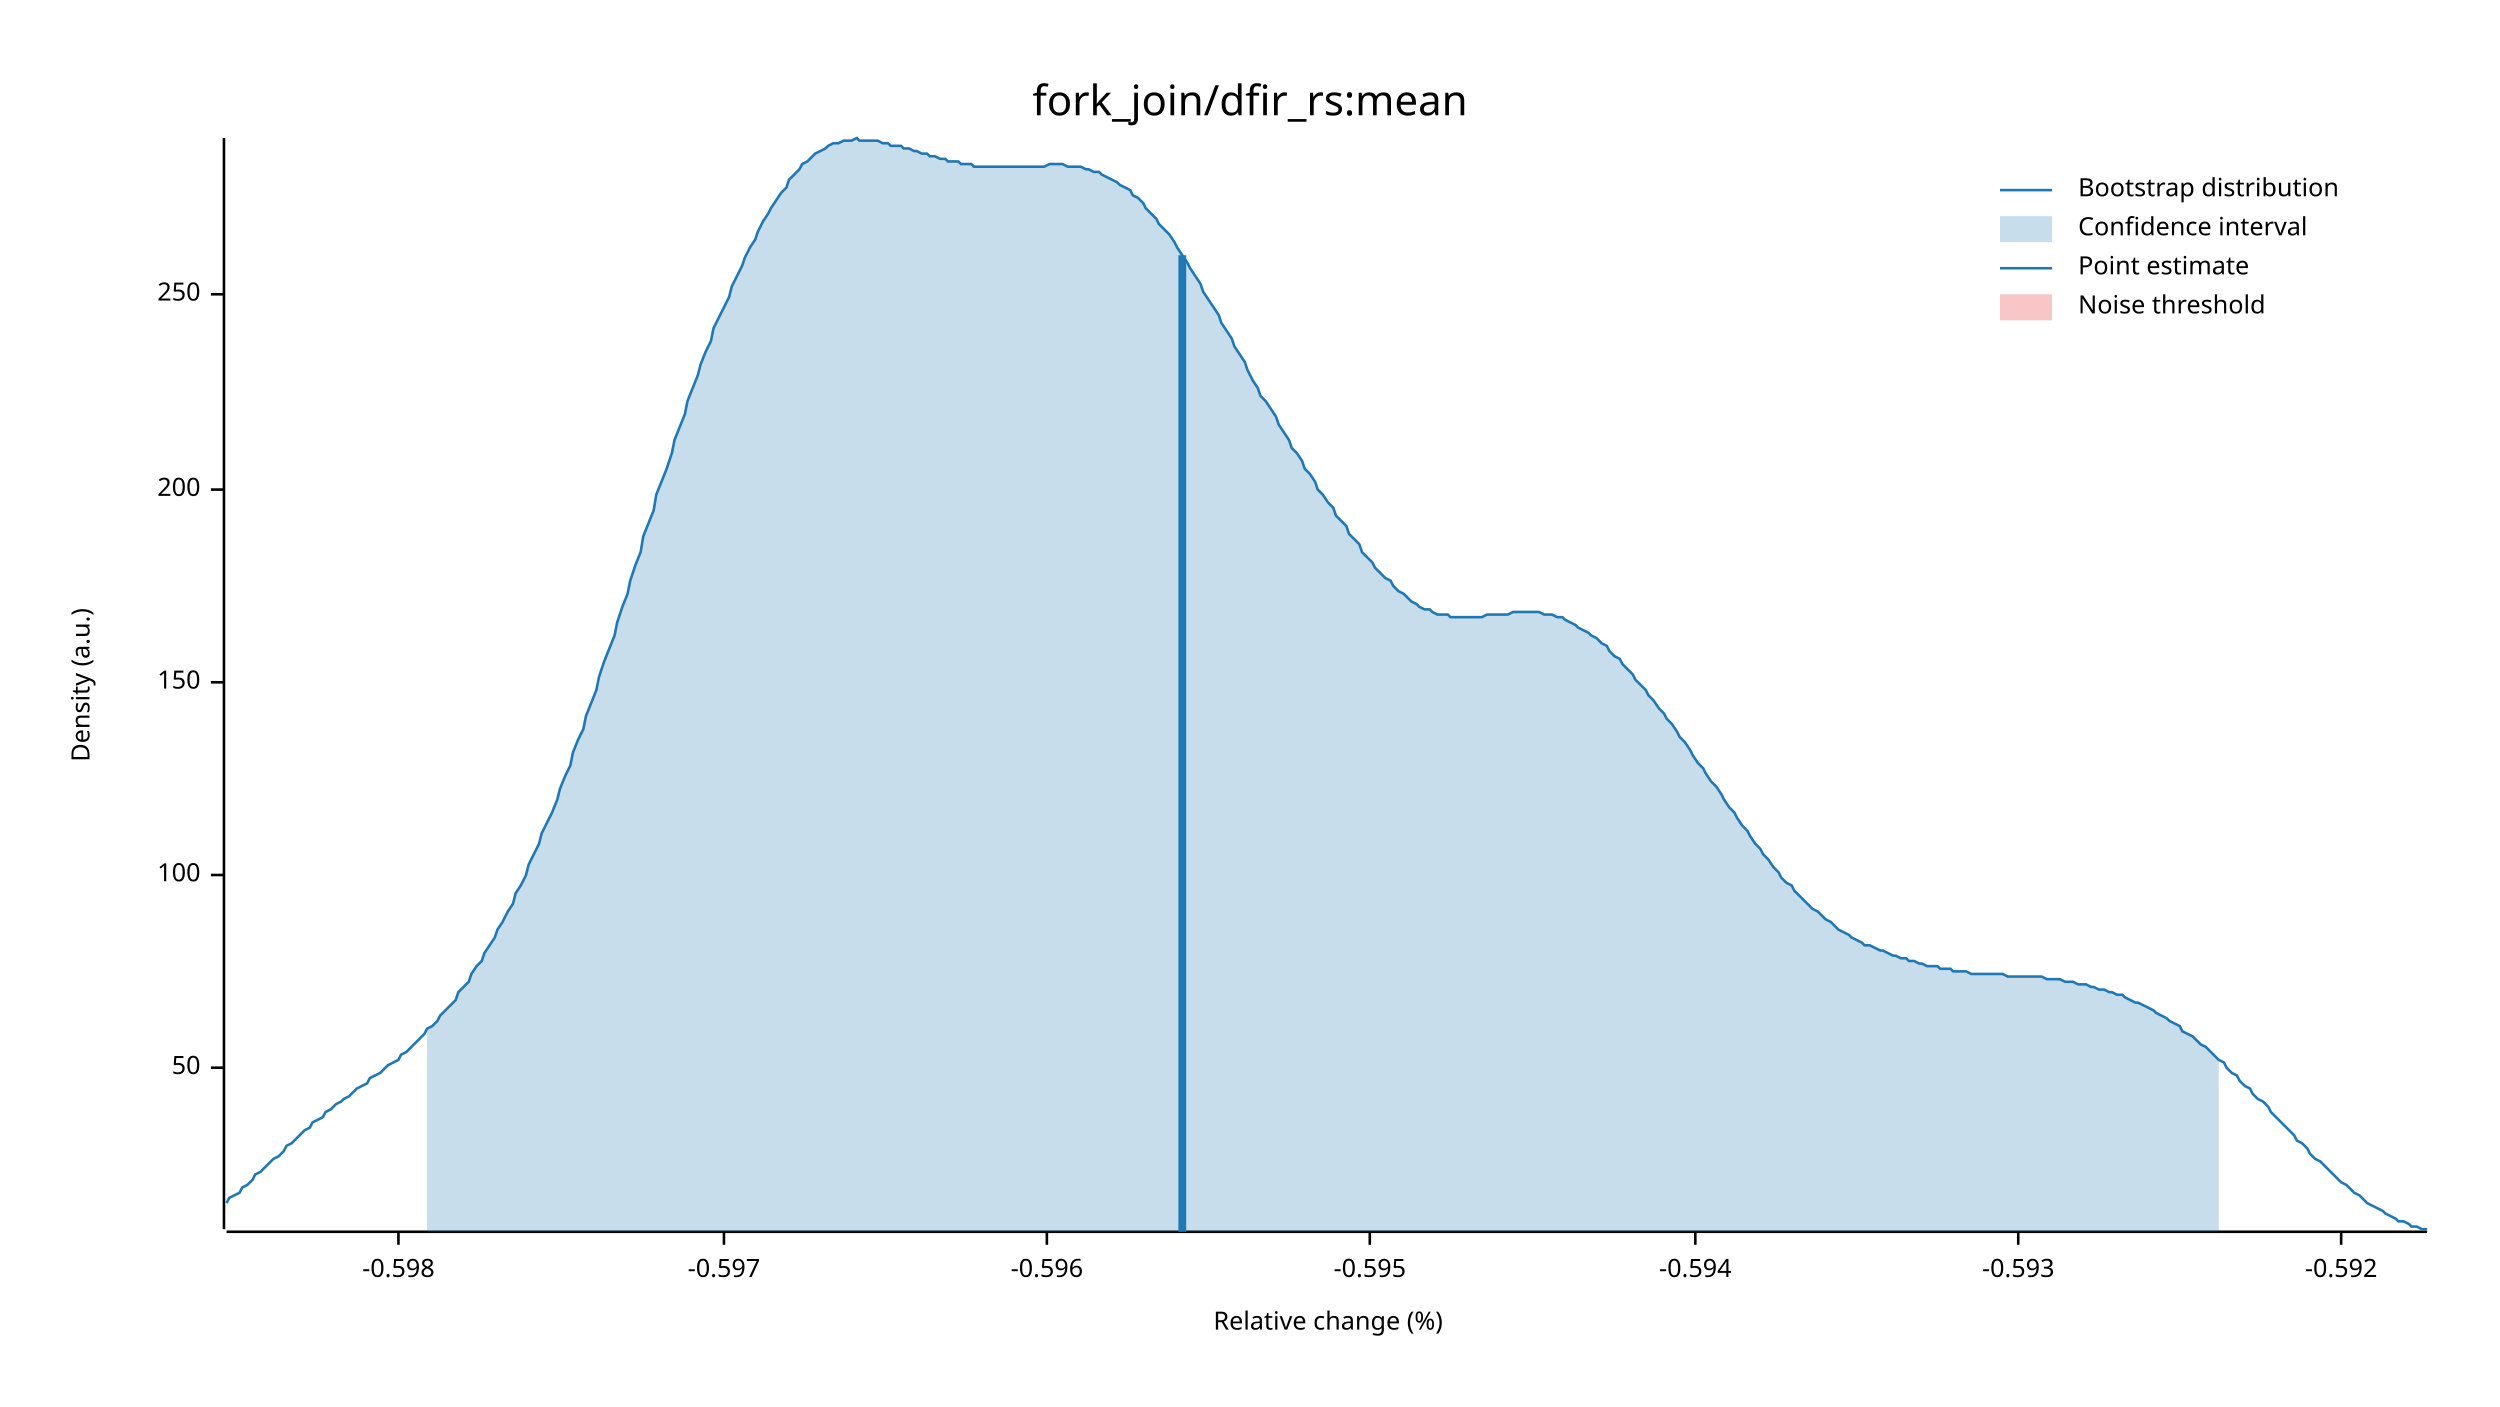
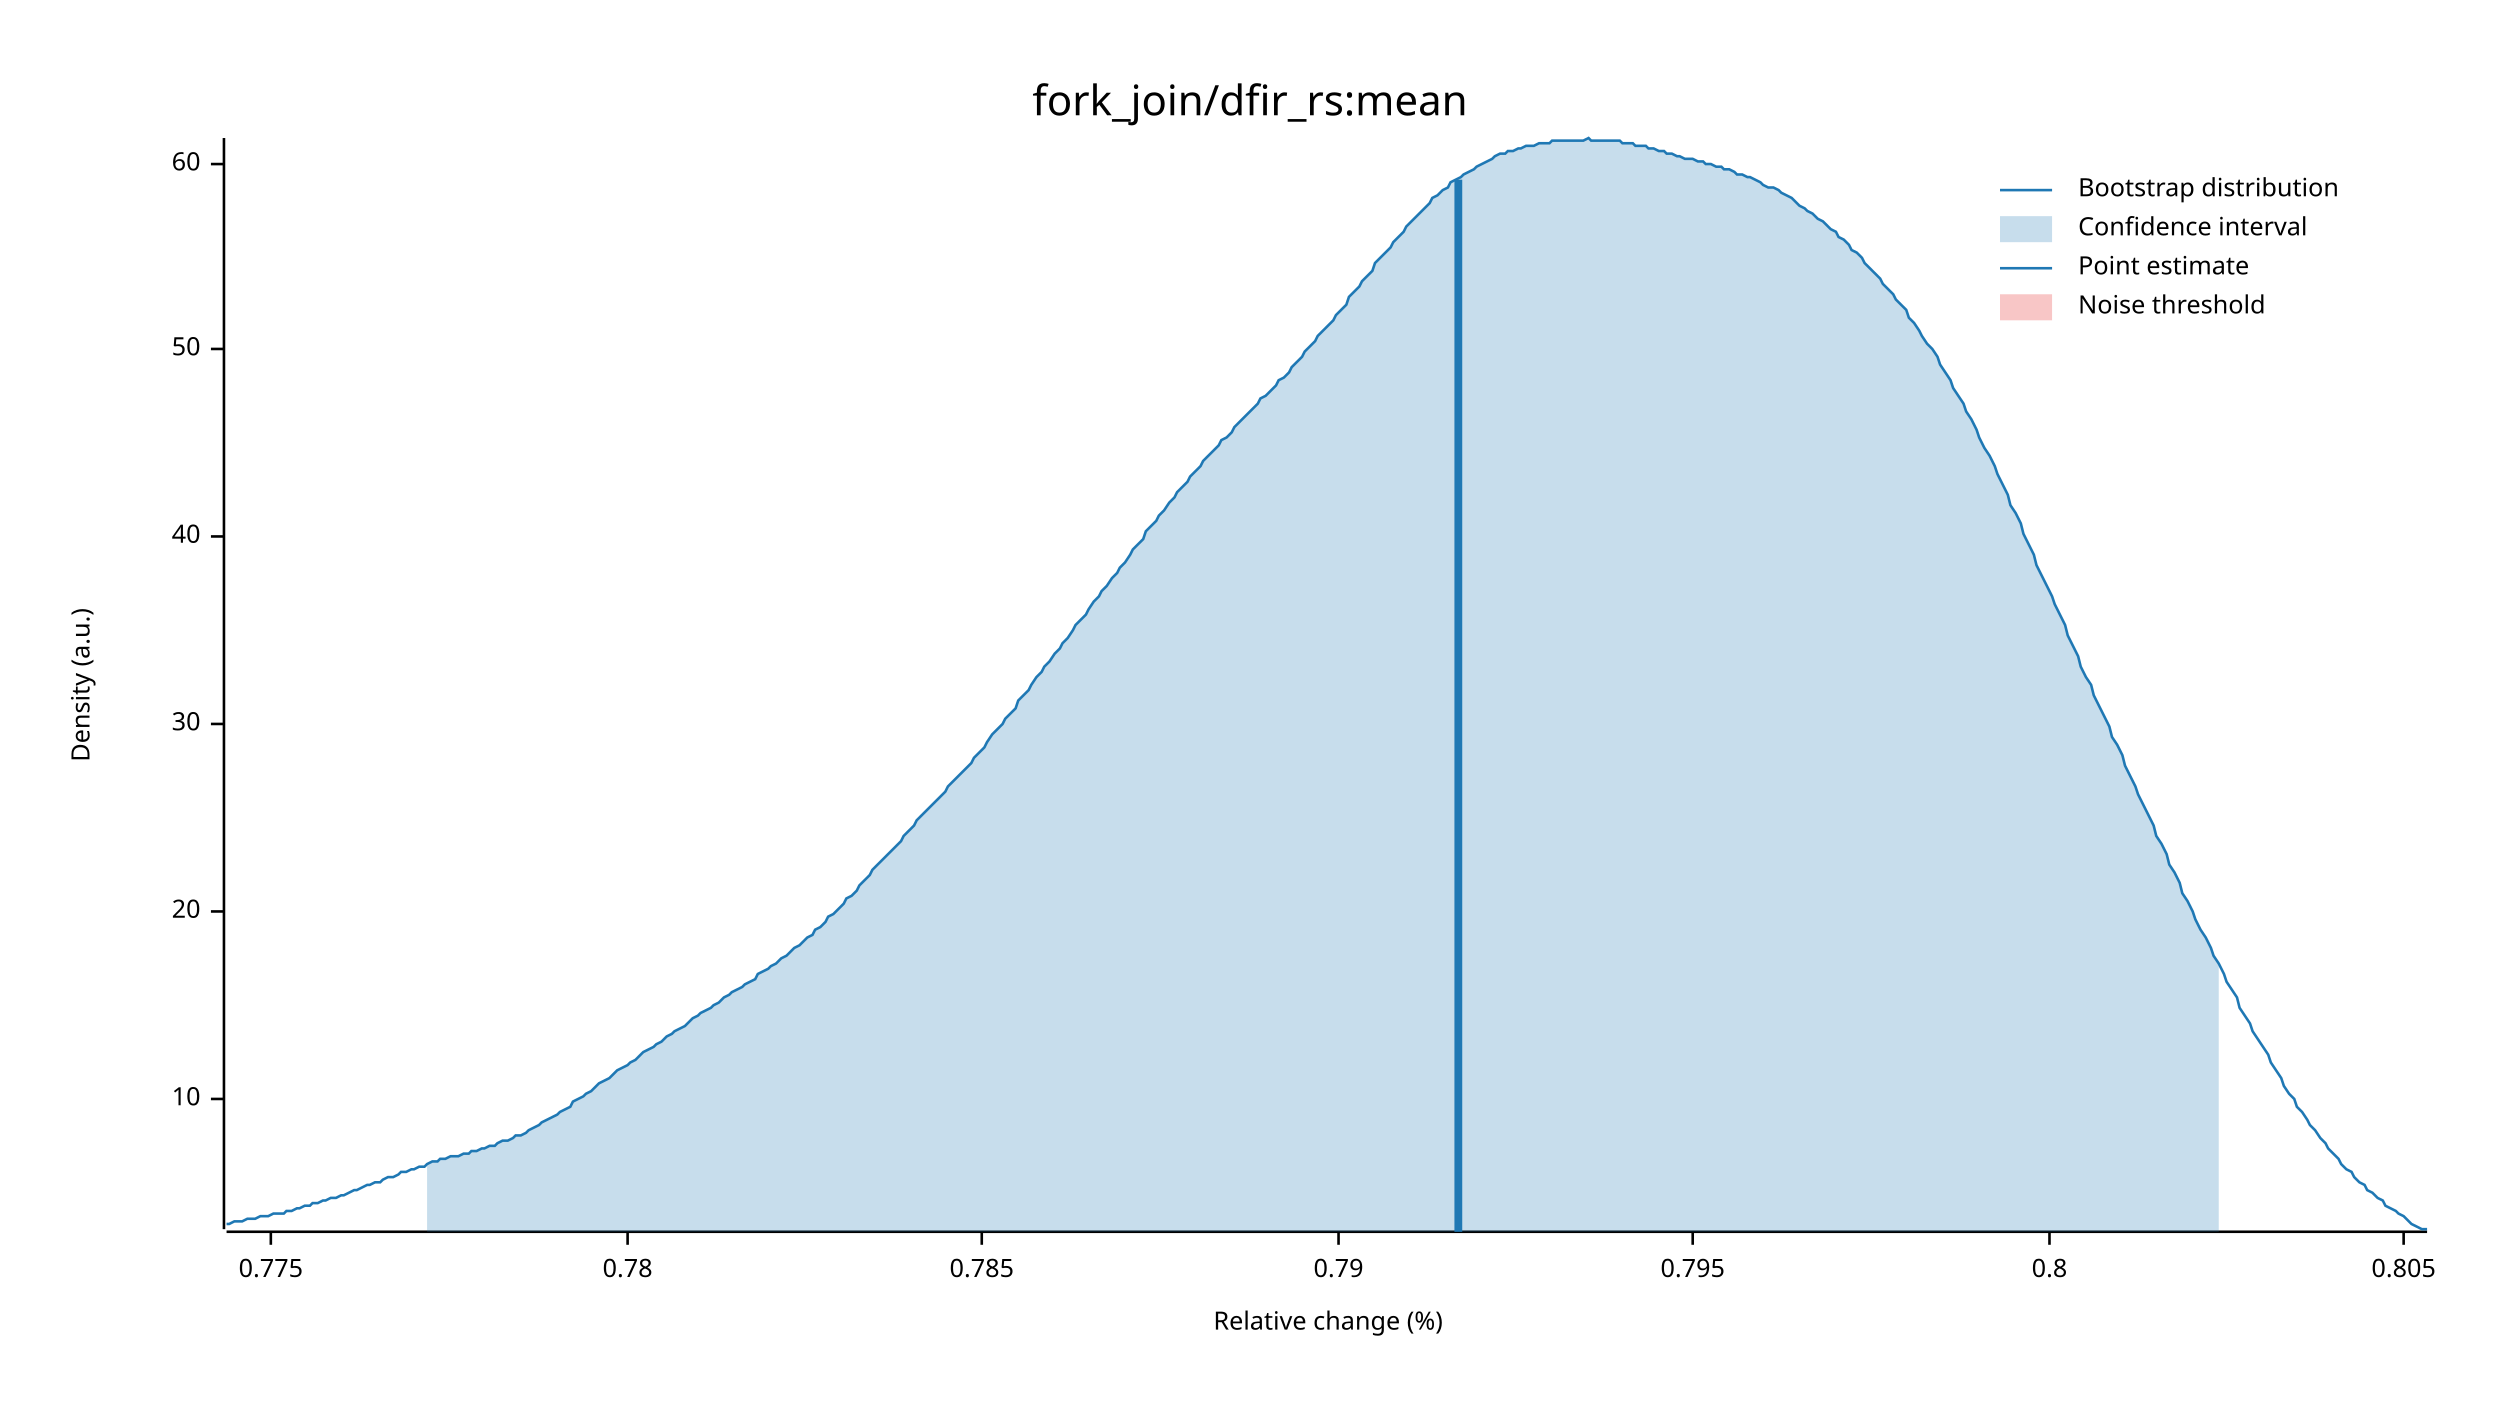
<svg xmlns="http://www.w3.org/2000/svg" width="960" height="540" viewBox="0 0 960 540">
  <text x="480" y="32" dy="0.76em" text-anchor="middle" font-family="sans-serif" font-size="16.129" opacity="1" fill="#000000">
fork_join/dfir_rs:mean
</text>
  <text x="27" y="263" dy="0.76em" text-anchor="middle" font-family="sans-serif" font-size="9.677" opacity="1" fill="#000000" transform="rotate(270, 27, 263)">
Density (a.u.)
</text>
  <text x="510" y="513" dy="-0.5ex" text-anchor="middle" font-family="sans-serif" font-size="9.677" opacity="1" fill="#000000">
Relative change (%)
</text>
  <polyline fill="none" opacity="1" stroke="#000000" stroke-width="1" points="86,53 86,472 " />
-   <text x="77" y="410" dy="0.5ex" text-anchor="end" font-family="sans-serif" font-size="9.677" opacity="1" fill="#000000">
+   <text x="77" y="422" dy="0.5ex" text-anchor="end" font-family="sans-serif" font-size="9.677" opacity="1" fill="#000000">
+ 10
+ </text>
+   <polyline fill="none" opacity="1" stroke="#000000" stroke-width="1" points="81,422 86,422 " />
+   <text x="77" y="350" dy="0.5ex" text-anchor="end" font-family="sans-serif" font-size="9.677" opacity="1" fill="#000000">
+ 20
+ </text>
+   <polyline fill="none" opacity="1" stroke="#000000" stroke-width="1" points="81,350 86,350 " />
+   <text x="77" y="278" dy="0.5ex" text-anchor="end" font-family="sans-serif" font-size="9.677" opacity="1" fill="#000000">
+ 30
+ </text>
+   <polyline fill="none" opacity="1" stroke="#000000" stroke-width="1" points="81,278 86,278 " />
+   <text x="77" y="206" dy="0.5ex" text-anchor="end" font-family="sans-serif" font-size="9.677" opacity="1" fill="#000000">
+ 40
+ </text>
+   <polyline fill="none" opacity="1" stroke="#000000" stroke-width="1" points="81,206 86,206 " />
+   <text x="77" y="134" dy="0.5ex" text-anchor="end" font-family="sans-serif" font-size="9.677" opacity="1" fill="#000000">
50
</text>
-   <polyline fill="none" opacity="1" stroke="#000000" stroke-width="1" points="81,410 86,410 " />
-   <text x="77" y="336" dy="0.5ex" text-anchor="end" font-family="sans-serif" font-size="9.677" opacity="1" fill="#000000">
- 100
+   <polyline fill="none" opacity="1" stroke="#000000" stroke-width="1" points="81,134 86,134 " />
+   <text x="77" y="63" dy="0.5ex" text-anchor="end" font-family="sans-serif" font-size="9.677" opacity="1" fill="#000000">
+ 60
</text>
-   <polyline fill="none" opacity="1" stroke="#000000" stroke-width="1" points="81,336 86,336 " />
-   <text x="77" y="262" dy="0.5ex" text-anchor="end" font-family="sans-serif" font-size="9.677" opacity="1" fill="#000000">
- 150
+   <polyline fill="none" opacity="1" stroke="#000000" stroke-width="1" points="81,63 86,63 " />
+   <polyline fill="none" opacity="1" stroke="#000000" stroke-width="1" points="87,473 932,473 " />
+   <text x="104" y="483" dy="0.76em" text-anchor="middle" font-family="sans-serif" font-size="9.677" opacity="1" fill="#000000">
+ 0.775
</text>
-   <polyline fill="none" opacity="1" stroke="#000000" stroke-width="1" points="81,262 86,262 " />
-   <text x="77" y="188" dy="0.5ex" text-anchor="end" font-family="sans-serif" font-size="9.677" opacity="1" fill="#000000">
- 200
+   <polyline fill="none" opacity="1" stroke="#000000" stroke-width="1" points="104,473 104,478 " />
+   <text x="241" y="483" dy="0.76em" text-anchor="middle" font-family="sans-serif" font-size="9.677" opacity="1" fill="#000000">
+ 0.78
</text>
-   <polyline fill="none" opacity="1" stroke="#000000" stroke-width="1" points="81,188 86,188 " />
-   <text x="77" y="113" dy="0.5ex" text-anchor="end" font-family="sans-serif" font-size="9.677" opacity="1" fill="#000000">
- 250
+   <polyline fill="none" opacity="1" stroke="#000000" stroke-width="1" points="241,473 241,478 " />
+   <text x="377" y="483" dy="0.76em" text-anchor="middle" font-family="sans-serif" font-size="9.677" opacity="1" fill="#000000">
+ 0.785
</text>
-   <polyline fill="none" opacity="1" stroke="#000000" stroke-width="1" points="81,113 86,113 " />
-   <polyline fill="none" opacity="1" stroke="#000000" stroke-width="1" points="87,473 932,473 " />
-   <text x="153" y="483" dy="0.76em" text-anchor="middle" font-family="sans-serif" font-size="9.677" opacity="1" fill="#000000">
- -0.598
+   <polyline fill="none" opacity="1" stroke="#000000" stroke-width="1" points="377,473 377,478 " />
+   <text x="514" y="483" dy="0.76em" text-anchor="middle" font-family="sans-serif" font-size="9.677" opacity="1" fill="#000000">
+ 0.79
</text>
-   <polyline fill="none" opacity="1" stroke="#000000" stroke-width="1" points="153,473 153,478 " />
-   <text x="278" y="483" dy="0.76em" text-anchor="middle" font-family="sans-serif" font-size="9.677" opacity="1" fill="#000000">
- -0.597
+   <polyline fill="none" opacity="1" stroke="#000000" stroke-width="1" points="514,473 514,478 " />
+   <text x="650" y="483" dy="0.76em" text-anchor="middle" font-family="sans-serif" font-size="9.677" opacity="1" fill="#000000">
+ 0.795
</text>
-   <polyline fill="none" opacity="1" stroke="#000000" stroke-width="1" points="278,473 278,478 " />
-   <text x="402" y="483" dy="0.76em" text-anchor="middle" font-family="sans-serif" font-size="9.677" opacity="1" fill="#000000">
- -0.596
+   <polyline fill="none" opacity="1" stroke="#000000" stroke-width="1" points="650,473 650,478 " />
+   <text x="787" y="483" dy="0.76em" text-anchor="middle" font-family="sans-serif" font-size="9.677" opacity="1" fill="#000000">
+ 0.8
</text>
-   <polyline fill="none" opacity="1" stroke="#000000" stroke-width="1" points="402,473 402,478 " />
-   <text x="526" y="483" dy="0.76em" text-anchor="middle" font-family="sans-serif" font-size="9.677" opacity="1" fill="#000000">
- -0.595
+   <polyline fill="none" opacity="1" stroke="#000000" stroke-width="1" points="787,473 787,478 " />
+   <text x="923" y="483" dy="0.76em" text-anchor="middle" font-family="sans-serif" font-size="9.677" opacity="1" fill="#000000">
+ 0.805
</text>
-   <polyline fill="none" opacity="1" stroke="#000000" stroke-width="1" points="526,473 526,478 " />
-   <text x="651" y="483" dy="0.76em" text-anchor="middle" font-family="sans-serif" font-size="9.677" opacity="1" fill="#000000">
- -0.594
- </text>
-   <polyline fill="none" opacity="1" stroke="#000000" stroke-width="1" points="651,473 651,478 " />
-   <text x="775" y="483" dy="0.76em" text-anchor="middle" font-family="sans-serif" font-size="9.677" opacity="1" fill="#000000">
- -0.593
- </text>
-   <polyline fill="none" opacity="1" stroke="#000000" stroke-width="1" points="775,473 775,478 " />
-   <text x="899" y="483" dy="0.76em" text-anchor="middle" font-family="sans-serif" font-size="9.677" opacity="1" fill="#000000">
- -0.592
- </text>
-   <polyline fill="none" opacity="1" stroke="#000000" stroke-width="1" points="899,473 899,478 " />
-   <polyline fill="none" opacity="1" stroke="#1F78B4" stroke-width="1" points="87,462 88,460 90,459 92,458 93,456 95,455 97,453 98,451 100,450 102,448 103,447 105,445 107,444 109,442 110,440 112,439 114,437 115,436 117,434 119,433 120,431 122,430 124,429 125,427 127,426 129,424 131,423 132,422 134,421 136,419 137,418 139,417 141,416 142,414 144,413 146,412 147,411 149,409 151,408 153,407 154,405 156,404 158,402 159,401 161,399 163,397 164,395 166,394 168,392 169,390 171,388 173,386 175,384 176,381 178,379 180,377 181,374 183,371 185,369 186,366 188,363 190,360 191,357 193,354 195,350 197,347 198,343 200,340 202,336 203,332 205,328 207,324 208,320 210,316 212,312 214,307 215,303 217,298 219,294 220,289 222,284 224,280 225,275 227,270 229,265 230,260 232,254 234,249 236,244 237,239 239,233 241,228 242,223 244,217 246,212 247,206 249,201 251,196 252,190 254,185 256,180 258,174 259,169 261,164 263,159 264,154 266,149 268,144 269,140 271,135 273,131 274,126 276,122 278,118 280,114 281,110 283,106 285,102 286,99 288,95 290,92 291,89 293,85 295,82 296,80 298,77 300,74 302,72 303,69 305,67 307,65 308,63 310,62 312,60 313,59 315,58 317,57 318,56 320,55 322,55 324,54 325,54 327,54 329,53 330,54 332,54 334,54 335,54 337,54 339,55 341,55 342,56 344,56 346,56 347,57 349,57 351,58 352,58 354,59 356,59 357,60 359,60 361,61 363,61 364,62 366,62 368,62 369,63 371,63 373,63 374,64 376,64 378,64 379,64 381,64 383,64 385,64 386,64 388,64 390,64 391,64 393,64 395,64 396,64 398,64 400,64 401,64 403,63 405,63 407,63 408,63 410,64 412,64 413,64 415,64 417,65 418,65 420,66 422,66 423,67 425,68 427,69 429,70 430,71 432,72 434,73 435,75 437,76 439,78 440,80 442,82 444,84 445,86 447,88 449,90 451,93 452,95 454,98 456,101 457,103 459,106 461,109 462,112 464,115 466,118 468,121 469,124 471,127 473,130 474,133 476,136 478,139 479,142 481,146 483,149 484,152 486,154 488,157 490,160 491,163 493,166 495,169 496,172 498,174 500,177 501,180 503,182 505,185 506,188 508,190 510,193 512,195 513,198 515,200 517,202 518,205 520,207 522,209 523,212 525,214 527,216 528,218 530,220 532,222 534,223 535,225 537,227 539,228 540,229 542,231 544,232 545,233 547,234 549,234 550,235 552,236 554,236 556,236 557,237 559,237 561,237 562,237 564,237 566,237 567,237 569,237 571,236 573,236 574,236 576,236 578,236 579,236 581,235 583,235 584,235 586,235 588,235 589,235 591,235 593,236 595,236 596,236 598,237 600,237 601,238 603,239 605,240 606,241 608,242 610,243 611,244 613,245 615,247 617,248 618,250 620,252 622,253 623,255 625,257 627,259 628,261 630,263 632,265 633,267 635,269 637,272 639,274 640,276 642,278 644,281 645,283 647,285 649,288 650,290 652,293 654,295 655,297 657,300 659,302 661,305 662,307 664,310 666,312 667,314 669,317 671,319 672,321 674,324 676,326 677,328 679,330 681,333 683,335 684,337 686,339 688,340 689,342 691,344 693,346 694,347 696,349 698,350 700,352 701,353 703,354 705,356 706,357 708,358 710,359 711,360 713,361 715,362 716,363 718,363 720,364 722,365 723,365 725,366 727,367 728,367 730,368 732,368 733,369 735,369 737,370 738,370 740,371 742,371 744,371 745,372 747,372 749,372 750,373 752,373 754,373 755,373 757,374 759,374 760,374 762,374 764,374 766,374 767,374 769,374 771,375 772,375 774,375 776,375 777,375 779,375 781,375 782,375 784,375 786,376 788,376 789,376 791,376 793,377 794,377 796,377 798,378 799,378 801,378 803,379 804,379 806,380 808,380 810,381 811,381 813,382 815,382 816,383 818,384 820,385 821,385 823,386 825,387 827,388 828,389 830,390 832,391 833,392 835,393 837,394 838,396 840,397 842,398 843,399 845,401 847,402 849,404 850,405 852,407 854,408 855,410 857,412 859,413 860,415 862,417 864,418 865,420 867,422 869,423 871,425 872,427 874,429 876,431 877,432 879,434 881,436 882,438 884,439 886,441 887,443 889,445 891,446 893,448 894,449 896,451 898,453 899,454 901,455 903,457 904,458 906,459 908,461 909,462 911,463 913,464 915,465 916,466 918,467 920,468 921,469 923,469 925,470 926,471 928,471 930,472 932,472 " />
-   <polygon opacity="0.25" fill="#1F78B4" points="164,395 166,394 168,392 169,390 171,388 173,386 175,384 176,381 178,379 180,377 181,374 183,371 185,369 186,366 188,363 190,360 191,357 193,354 195,350 197,347 198,343 200,340 202,336 203,332 205,328 207,324 208,320 210,316 212,312 214,307 215,303 217,298 219,294 220,289 222,284 224,280 225,275 227,270 229,265 230,260 232,254 234,249 236,244 237,239 239,233 241,228 242,223 244,217 246,212 247,206 249,201 251,196 252,190 254,185 256,180 258,174 259,169 261,164 263,159 264,154 266,149 268,144 269,140 271,135 273,131 274,126 276,122 278,118 280,114 281,110 283,106 285,102 286,99 288,95 290,92 291,89 293,85 295,82 296,80 298,77 300,74 302,72 303,69 305,67 307,65 308,63 310,62 312,60 313,59 315,58 317,57 318,56 320,55 322,55 324,54 325,54 327,54 329,53 330,54 332,54 334,54 335,54 337,54 339,55 341,55 342,56 344,56 346,56 347,57 349,57 351,58 352,58 354,59 356,59 357,60 359,60 361,61 363,61 364,62 366,62 368,62 369,63 371,63 373,63 374,64 376,64 378,64 379,64 381,64 383,64 385,64 386,64 388,64 390,64 391,64 393,64 395,64 396,64 398,64 400,64 401,64 403,63 405,63 407,63 408,63 410,64 412,64 413,64 415,64 417,65 418,65 420,66 422,66 423,67 425,68 427,69 429,70 430,71 432,72 434,73 435,75 437,76 439,78 440,80 442,82 444,84 445,86 447,88 449,90 451,93 452,95 454,98 456,101 457,103 459,106 461,109 462,112 464,115 466,118 468,121 469,124 471,127 473,130 474,133 476,136 478,139 479,142 481,146 483,149 484,152 486,154 488,157 490,160 491,163 493,166 495,169 496,172 498,174 500,177 501,180 503,182 505,185 506,188 508,190 510,193 512,195 513,198 515,200 517,202 518,205 520,207 522,209 523,212 525,214 527,216 528,218 530,220 532,222 534,223 535,225 537,227 539,228 540,229 542,231 544,232 545,233 547,234 549,234 550,235 552,236 554,236 556,236 557,237 559,237 561,237 562,237 564,237 566,237 567,237 569,237 571,236 573,236 574,236 576,236 578,236 579,236 581,235 583,235 584,235 586,235 588,235 589,235 591,235 593,236 595,236 596,236 598,237 600,237 601,238 603,239 605,240 606,241 608,242 610,243 611,244 613,245 615,247 617,248 618,250 620,252 622,253 623,255 625,257 627,259 628,261 630,263 632,265 633,267 635,269 637,272 639,274 640,276 642,278 644,281 645,283 647,285 649,288 650,290 652,293 654,295 655,297 657,300 659,302 661,305 662,307 664,310 666,312 667,314 669,317 671,319 672,321 674,324 676,326 677,328 679,330 681,333 683,335 684,337 686,339 688,340 689,342 691,344 693,346 694,347 696,349 698,350 700,352 701,353 703,354 705,356 706,357 708,358 710,359 711,360 713,361 715,362 716,363 718,363 720,364 722,365 723,365 725,366 727,367 728,367 730,368 732,368 733,369 735,369 737,370 738,370 740,371 742,371 744,371 745,372 747,372 749,372 750,373 752,373 754,373 755,373 757,374 759,374 760,374 762,374 764,374 766,374 767,374 769,374 771,375 772,375 774,375 776,375 777,375 779,375 781,375 782,375 784,375 786,376 788,376 789,376 791,376 793,377 794,377 796,377 798,378 799,378 801,378 803,379 804,379 806,380 808,380 810,381 811,381 813,382 815,382 816,383 818,384 820,385 821,385 823,386 825,387 827,388 828,389 830,390 832,391 833,392 835,393 837,394 838,396 840,397 842,398 843,399 845,401 847,402 849,404 850,405 852,407 852,473 164,473 " />
-   <polyline fill="none" opacity="1" stroke="#1F78B4" stroke-width="3" points="454,473 454,98 " />
+   <polyline fill="none" opacity="1" stroke="#000000" stroke-width="1" points="923,473 923,478 " />
+   <polyline fill="none" opacity="1" stroke="#1F78B4" stroke-width="1" points="87,470 88,470 90,469 92,469 93,469 95,468 97,468 98,468 100,467 102,467 103,467 105,466 107,466 109,466 110,465 112,465 114,464 115,464 117,463 119,463 120,462 122,462 124,461 125,461 127,460 129,460 131,459 132,459 134,458 136,457 137,457 139,456 141,455 142,455 144,454 146,454 147,453 149,452 151,452 153,451 154,450 156,450 158,449 159,449 161,448 163,448 164,447 166,446 168,446 169,445 171,445 173,444 175,444 176,444 178,443 180,443 181,442 183,442 185,441 186,441 188,440 190,440 191,439 193,438 195,438 197,437 198,436 200,436 202,435 203,434 205,433 207,432 208,431 210,430 212,429 214,428 215,427 217,426 219,425 220,423 222,422 224,421 225,420 227,419 229,417 230,416 232,415 234,414 236,412 237,411 239,410 241,409 242,408 244,407 246,405 247,404 249,403 251,402 252,401 254,400 256,398 258,397 259,396 261,395 263,394 264,393 266,391 268,390 269,389 271,388 273,387 274,386 276,385 278,383 280,382 281,381 283,380 285,379 286,378 288,377 290,376 291,374 293,373 295,372 296,371 298,370 300,368 302,367 303,366 305,364 307,363 308,362 310,360 312,359 313,357 315,356 317,354 318,352 320,351 322,349 324,347 325,345 327,344 329,342 330,340 332,338 334,336 335,334 337,332 339,330 341,328 342,327 344,325 346,323 347,321 349,319 351,317 352,315 354,313 356,311 357,310 359,308 361,306 363,304 364,302 366,300 368,298 369,297 371,295 373,293 374,291 376,289 378,287 379,285 381,282 383,280 385,278 386,276 388,274 390,272 391,269 393,267 395,265 396,263 398,260 400,258 401,256 403,254 405,251 407,249 408,247 410,245 412,242 413,240 415,238 417,236 418,234 420,231 422,229 423,227 425,225 427,222 429,220 430,218 432,216 434,213 435,211 437,209 439,207 440,204 442,202 444,200 445,198 447,196 449,193 451,191 452,189 454,187 456,185 457,183 459,181 461,179 462,177 464,175 466,173 468,171 469,169 471,168 473,166 474,164 476,162 478,160 479,159 481,157 483,155 484,153 486,152 488,150 490,148 491,146 493,145 495,143 496,141 498,139 500,137 501,135 503,133 505,131 506,129 508,127 510,125 512,123 513,121 515,119 517,117 518,114 520,112 522,110 523,108 525,106 527,104 528,101 530,99 532,97 534,95 535,93 537,91 539,89 540,87 542,85 544,83 545,82 547,80 549,78 550,76 552,75 554,73 556,72 557,70 559,69 561,68 562,67 564,66 566,65 567,64 569,63 571,62 573,61 574,60 576,59 578,59 579,58 581,58 583,57 584,57 586,56 588,56 589,56 591,55 593,55 595,55 596,54 598,54 600,54 601,54 603,54 605,54 606,54 608,54 610,53 611,54 613,54 615,54 617,54 618,54 620,54 622,54 623,55 625,55 627,55 628,56 630,56 632,56 633,57 635,57 637,58 639,58 640,59 642,59 644,60 645,60 647,61 649,61 650,61 652,62 654,62 655,63 657,63 659,64 661,64 662,65 664,65 666,66 667,67 669,67 671,68 672,68 674,69 676,70 677,71 679,72 681,72 683,73 684,74 686,75 688,76 689,77 691,79 693,80 694,81 696,82 698,84 700,85 701,86 703,88 705,89 706,91 708,92 710,94 711,96 713,97 715,99 716,101 718,103 720,105 722,107 723,109 725,111 727,113 728,115 730,117 732,119 733,122 735,124 737,127 738,129 740,132 742,134 744,137 745,140 747,143 749,146 750,149 752,152 754,155 755,158 757,161 759,165 760,168 762,172 764,175 766,179 767,182 769,186 771,190 772,194 774,197 776,201 777,205 779,209 781,213 782,217 784,221 786,225 788,229 789,232 791,236 793,240 794,244 796,248 798,252 799,256 801,260 803,263 804,267 806,271 808,275 810,279 811,283 813,286 815,290 816,294 818,298 820,302 821,305 823,309 825,313 827,317 828,321 830,324 832,328 833,332 835,335 837,339 838,343 840,346 842,350 843,353 845,357 847,360 849,364 850,367 852,370 854,374 855,377 857,380 859,383 860,387 862,390 864,393 865,396 867,399 869,402 871,405 872,408 874,411 876,414 877,417 879,420 881,422 882,425 884,427 886,430 887,432 889,434 891,437 893,439 894,441 896,443 898,445 899,447 901,449 903,450 904,452 906,454 908,455 909,457 911,458 913,460 915,461 916,463 918,464 920,465 921,466 923,467 925,469 926,470 928,471 930,472 932,472 " />
+   <polygon opacity="0.25" fill="#1F78B4" points="164,447 166,446 168,446 169,445 171,445 173,444 175,444 176,444 178,443 180,443 181,442 183,442 185,441 186,441 188,440 190,440 191,439 193,438 195,438 197,437 198,436 200,436 202,435 203,434 205,433 207,432 208,431 210,430 212,429 214,428 215,427 217,426 219,425 220,423 222,422 224,421 225,420 227,419 229,417 230,416 232,415 234,414 236,412 237,411 239,410 241,409 242,408 244,407 246,405 247,404 249,403 251,402 252,401 254,400 256,398 258,397 259,396 261,395 263,394 264,393 266,391 268,390 269,389 271,388 273,387 274,386 276,385 278,383 280,382 281,381 283,380 285,379 286,378 288,377 290,376 291,374 293,373 295,372 296,371 298,370 300,368 302,367 303,366 305,364 307,363 308,362 310,360 312,359 313,357 315,356 317,354 318,352 320,351 322,349 324,347 325,345 327,344 329,342 330,340 332,338 334,336 335,334 337,332 339,330 341,328 342,327 344,325 346,323 347,321 349,319 351,317 352,315 354,313 356,311 357,310 359,308 361,306 363,304 364,302 366,300 368,298 369,297 371,295 373,293 374,291 376,289 378,287 379,285 381,282 383,280 385,278 386,276 388,274 390,272 391,269 393,267 395,265 396,263 398,260 400,258 401,256 403,254 405,251 407,249 408,247 410,245 412,242 413,240 415,238 417,236 418,234 420,231 422,229 423,227 425,225 427,222 429,220 430,218 432,216 434,213 435,211 437,209 439,207 440,204 442,202 444,200 445,198 447,196 449,193 451,191 452,189 454,187 456,185 457,183 459,181 461,179 462,177 464,175 466,173 468,171 469,169 471,168 473,166 474,164 476,162 478,160 479,159 481,157 483,155 484,153 486,152 488,150 490,148 491,146 493,145 495,143 496,141 498,139 500,137 501,135 503,133 505,131 506,129 508,127 510,125 512,123 513,121 515,119 517,117 518,114 520,112 522,110 523,108 525,106 527,104 528,101 530,99 532,97 534,95 535,93 537,91 539,89 540,87 542,85 544,83 545,82 547,80 549,78 550,76 552,75 554,73 556,72 557,70 559,69 561,68 562,67 564,66 566,65 567,64 569,63 571,62 573,61 574,60 576,59 578,59 579,58 581,58 583,57 584,57 586,56 588,56 589,56 591,55 593,55 595,55 596,54 598,54 600,54 601,54 603,54 605,54 606,54 608,54 610,53 611,54 613,54 615,54 617,54 618,54 620,54 622,54 623,55 625,55 627,55 628,56 630,56 632,56 633,57 635,57 637,58 639,58 640,59 642,59 644,60 645,60 647,61 649,61 650,61 652,62 654,62 655,63 657,63 659,64 661,64 662,65 664,65 666,66 667,67 669,67 671,68 672,68 674,69 676,70 677,71 679,72 681,72 683,73 684,74 686,75 688,76 689,77 691,79 693,80 694,81 696,82 698,84 700,85 701,86 703,88 705,89 706,91 708,92 710,94 711,96 713,97 715,99 716,101 718,103 720,105 722,107 723,109 725,111 727,113 728,115 730,117 732,119 733,122 735,124 737,127 738,129 740,132 742,134 744,137 745,140 747,143 749,146 750,149 752,152 754,155 755,158 757,161 759,165 760,168 762,172 764,175 766,179 767,182 769,186 771,190 772,194 774,197 776,201 777,205 779,209 781,213 782,217 784,221 786,225 788,229 789,232 791,236 793,240 794,244 796,248 798,252 799,256 801,260 803,263 804,267 806,271 808,275 810,279 811,283 813,286 815,290 816,294 818,298 820,302 821,305 823,309 825,313 827,317 828,321 830,324 832,328 833,332 835,335 837,339 838,343 840,346 842,350 843,353 845,357 847,360 849,364 850,367 852,370 852,473 164,473 " />
+   <polyline fill="none" opacity="1" stroke="#1F78B4" stroke-width="3" points="560,473 560,69 " />
  <rect x="509" y="53" width="0" height="419" opacity="0.1" fill="#E31A1C" stroke="none" />
  <text x="798" y="68" dy="0.76em" text-anchor="start" font-family="sans-serif" font-size="9.677" opacity="1" fill="#000000">
Bootstrap distribution
</text>
  <text x="798" y="83" dy="0.76em" text-anchor="start" font-family="sans-serif" font-size="9.677" opacity="1" fill="#000000">
Confidence interval
</text>
  <text x="798" y="98" dy="0.76em" text-anchor="start" font-family="sans-serif" font-size="9.677" opacity="1" fill="#000000">
Point estimate
</text>
  <text x="798" y="113" dy="0.76em" text-anchor="start" font-family="sans-serif" font-size="9.677" opacity="1" fill="#000000">
Noise threshold
</text>
  <polyline fill="none" opacity="1" stroke="#1F78B4" stroke-width="1" points="768,73 788,73 " />
  <rect x="768" y="83" width="20" height="10" opacity="0.25" fill="#1F78B4" stroke="none" />
  <polyline fill="none" opacity="1" stroke="#1F78B4" stroke-width="1" points="768,103 788,103 " />
  <rect x="768" y="113" width="20" height="10" opacity="0.25" fill="#E31A1C" stroke="none" />
</svg>
